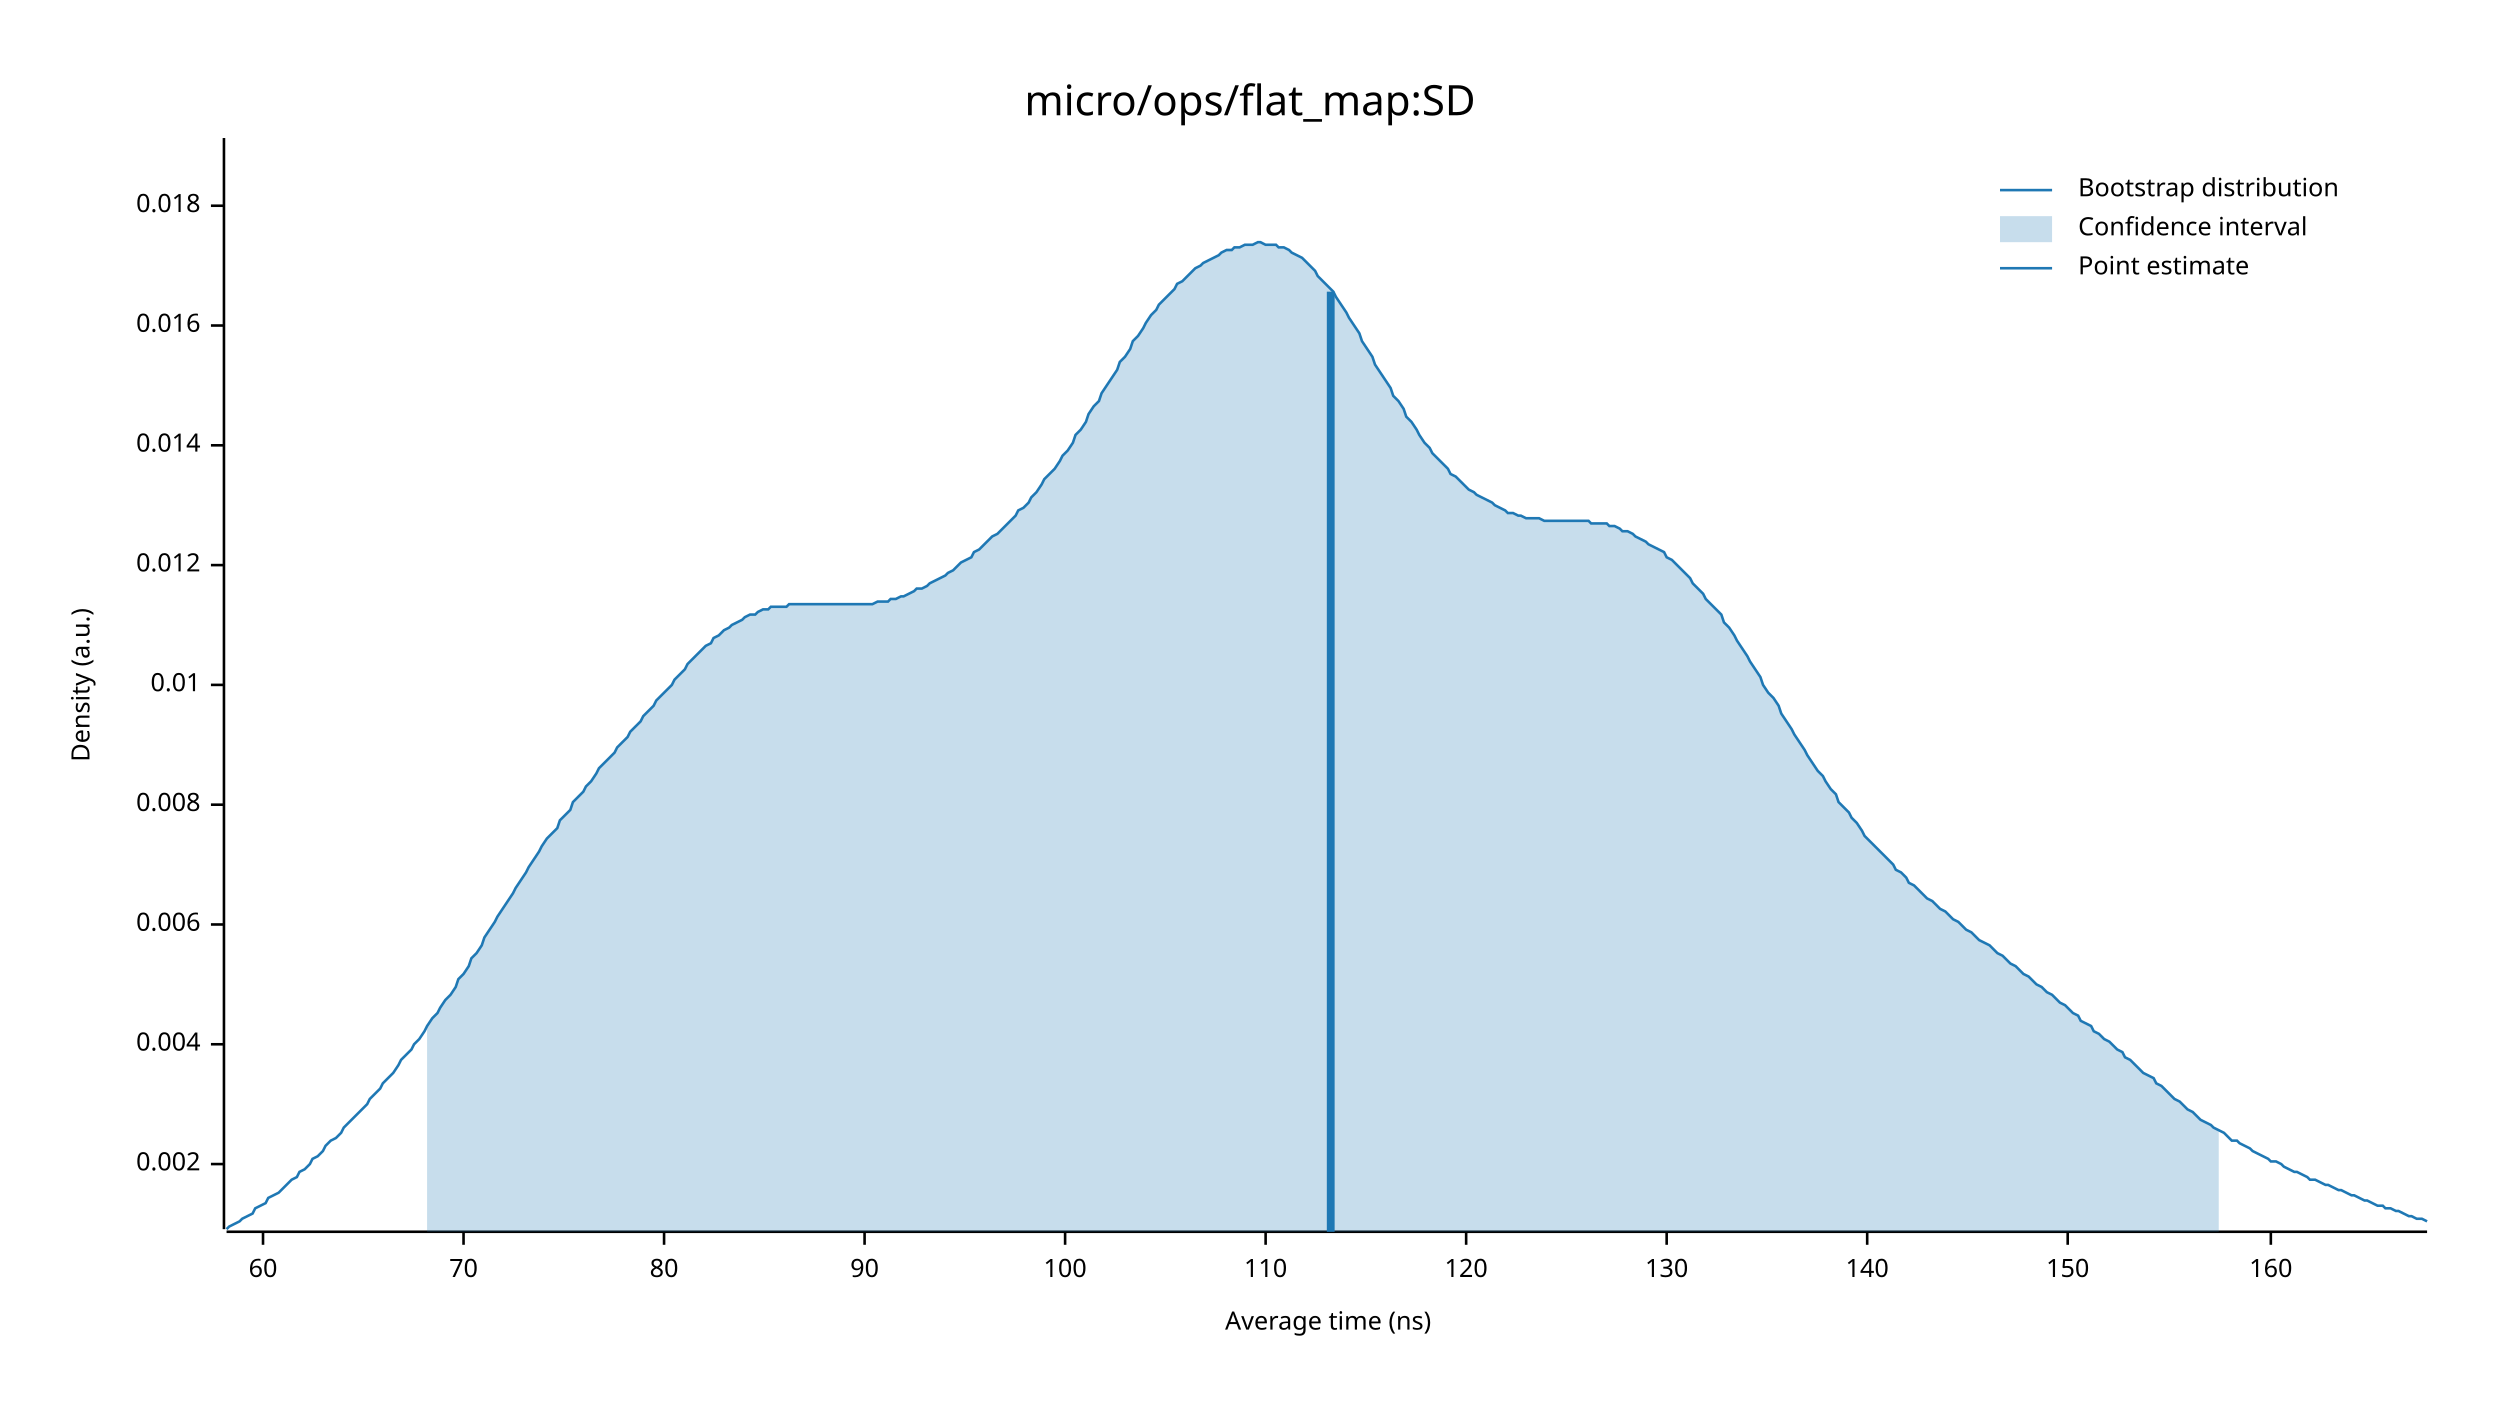
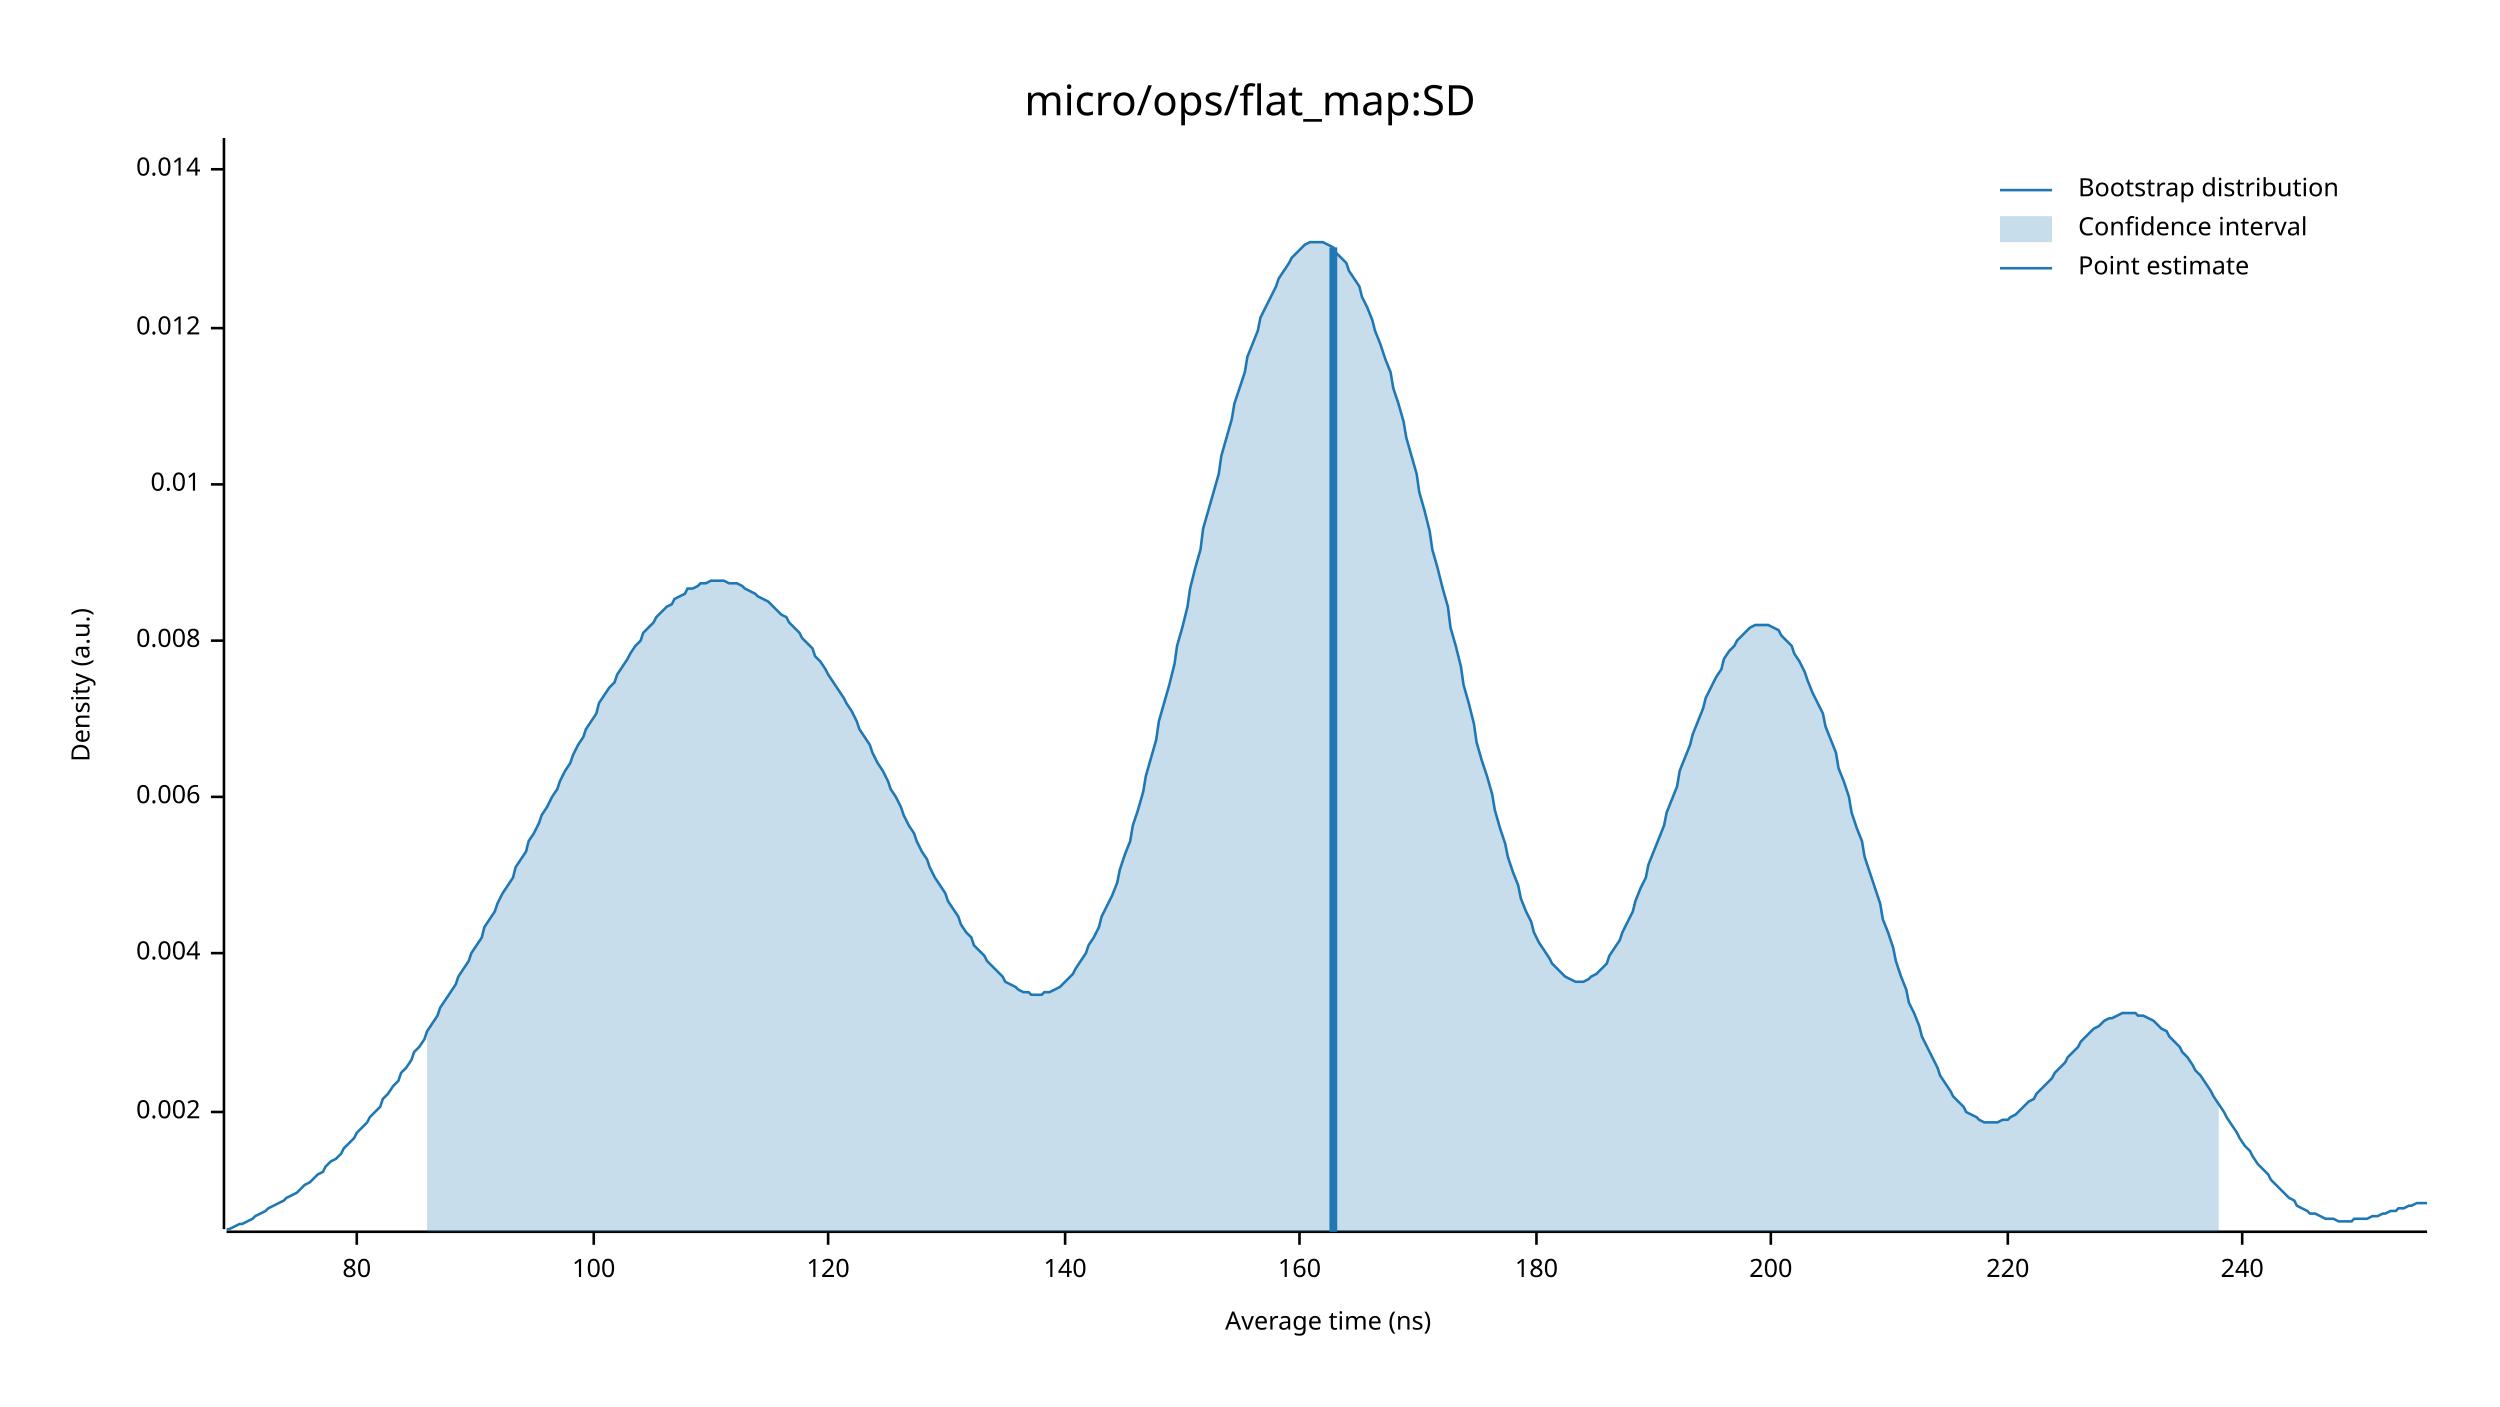
<svg xmlns="http://www.w3.org/2000/svg" width="960" height="540" viewBox="0 0 960 540">
  <text x="480" y="32" dy="0.76em" text-anchor="middle" font-family="sans-serif" font-size="16.129" opacity="1" fill="#000000">
micro/ops/flat_map:SD
</text>
  <text x="27" y="263" dy="0.76em" text-anchor="middle" font-family="sans-serif" font-size="9.677" opacity="1" fill="#000000" transform="rotate(270, 27, 263)">
Density (a.u.)
</text>
  <text x="510" y="513" dy="-0.5ex" text-anchor="middle" font-family="sans-serif" font-size="9.677" opacity="1" fill="#000000">
Average time (ns)
</text>
  <polyline fill="none" opacity="1" stroke="#000000" stroke-width="1" points="86,53 86,472 " />
-   <text x="77" y="447" dy="0.5ex" text-anchor="end" font-family="sans-serif" font-size="9.677" opacity="1" fill="#000000">
+   <text x="77" y="427" dy="0.5ex" text-anchor="end" font-family="sans-serif" font-size="9.677" opacity="1" fill="#000000">
0.002
</text>
-   <polyline fill="none" opacity="1" stroke="#000000" stroke-width="1" points="81,447 86,447 " />
-   <text x="77" y="401" dy="0.5ex" text-anchor="end" font-family="sans-serif" font-size="9.677" opacity="1" fill="#000000">
+   <polyline fill="none" opacity="1" stroke="#000000" stroke-width="1" points="81,427 86,427 " />
+   <text x="77" y="366" dy="0.5ex" text-anchor="end" font-family="sans-serif" font-size="9.677" opacity="1" fill="#000000">
0.004
</text>
-   <polyline fill="none" opacity="1" stroke="#000000" stroke-width="1" points="81,401 86,401 " />
-   <text x="77" y="355" dy="0.5ex" text-anchor="end" font-family="sans-serif" font-size="9.677" opacity="1" fill="#000000">
+   <polyline fill="none" opacity="1" stroke="#000000" stroke-width="1" points="81,366 86,366 " />
+   <text x="77" y="306" dy="0.5ex" text-anchor="end" font-family="sans-serif" font-size="9.677" opacity="1" fill="#000000">
0.006
</text>
-   <polyline fill="none" opacity="1" stroke="#000000" stroke-width="1" points="81,355 86,355 " />
-   <text x="77" y="309" dy="0.5ex" text-anchor="end" font-family="sans-serif" font-size="9.677" opacity="1" fill="#000000">
+   <polyline fill="none" opacity="1" stroke="#000000" stroke-width="1" points="81,306 86,306 " />
+   <text x="77" y="246" dy="0.5ex" text-anchor="end" font-family="sans-serif" font-size="9.677" opacity="1" fill="#000000">
0.008
</text>
-   <polyline fill="none" opacity="1" stroke="#000000" stroke-width="1" points="81,309 86,309 " />
-   <text x="77" y="263" dy="0.5ex" text-anchor="end" font-family="sans-serif" font-size="9.677" opacity="1" fill="#000000">
+   <polyline fill="none" opacity="1" stroke="#000000" stroke-width="1" points="81,246 86,246 " />
+   <text x="77" y="186" dy="0.5ex" text-anchor="end" font-family="sans-serif" font-size="9.677" opacity="1" fill="#000000">
0.01
</text>
-   <polyline fill="none" opacity="1" stroke="#000000" stroke-width="1" points="81,263 86,263 " />
-   <text x="77" y="217" dy="0.5ex" text-anchor="end" font-family="sans-serif" font-size="9.677" opacity="1" fill="#000000">
+   <polyline fill="none" opacity="1" stroke="#000000" stroke-width="1" points="81,186 86,186 " />
+   <text x="77" y="126" dy="0.5ex" text-anchor="end" font-family="sans-serif" font-size="9.677" opacity="1" fill="#000000">
0.012
</text>
-   <polyline fill="none" opacity="1" stroke="#000000" stroke-width="1" points="81,217 86,217 " />
-   <text x="77" y="171" dy="0.5ex" text-anchor="end" font-family="sans-serif" font-size="9.677" opacity="1" fill="#000000">
+   <polyline fill="none" opacity="1" stroke="#000000" stroke-width="1" points="81,126 86,126 " />
+   <text x="77" y="65" dy="0.5ex" text-anchor="end" font-family="sans-serif" font-size="9.677" opacity="1" fill="#000000">
0.014
</text>
-   <polyline fill="none" opacity="1" stroke="#000000" stroke-width="1" points="81,171 86,171 " />
-   <text x="77" y="125" dy="0.5ex" text-anchor="end" font-family="sans-serif" font-size="9.677" opacity="1" fill="#000000">
- 0.016
- </text>
-   <polyline fill="none" opacity="1" stroke="#000000" stroke-width="1" points="81,125 86,125 " />
-   <text x="77" y="79" dy="0.5ex" text-anchor="end" font-family="sans-serif" font-size="9.677" opacity="1" fill="#000000">
- 0.018
- </text>
-   <polyline fill="none" opacity="1" stroke="#000000" stroke-width="1" points="81,79 86,79 " />
+   <polyline fill="none" opacity="1" stroke="#000000" stroke-width="1" points="81,65 86,65 " />
  <polyline fill="none" opacity="1" stroke="#000000" stroke-width="1" points="87,473 932,473 " />
-   <text x="101" y="483" dy="0.76em" text-anchor="middle" font-family="sans-serif" font-size="9.677" opacity="1" fill="#000000">
- 60
- </text>
-   <polyline fill="none" opacity="1" stroke="#000000" stroke-width="1" points="101,473 101,478 " />
-   <text x="178" y="483" dy="0.76em" text-anchor="middle" font-family="sans-serif" font-size="9.677" opacity="1" fill="#000000">
- 70
- </text>
-   <polyline fill="none" opacity="1" stroke="#000000" stroke-width="1" points="178,473 178,478 " />
-   <text x="255" y="483" dy="0.76em" text-anchor="middle" font-family="sans-serif" font-size="9.677" opacity="1" fill="#000000">
+   <text x="137" y="483" dy="0.76em" text-anchor="middle" font-family="sans-serif" font-size="9.677" opacity="1" fill="#000000">
80
</text>
-   <polyline fill="none" opacity="1" stroke="#000000" stroke-width="1" points="255,473 255,478 " />
-   <text x="332" y="483" dy="0.76em" text-anchor="middle" font-family="sans-serif" font-size="9.677" opacity="1" fill="#000000">
- 90
- </text>
-   <polyline fill="none" opacity="1" stroke="#000000" stroke-width="1" points="332,473 332,478 " />
-   <text x="409" y="483" dy="0.76em" text-anchor="middle" font-family="sans-serif" font-size="9.677" opacity="1" fill="#000000">
+   <polyline fill="none" opacity="1" stroke="#000000" stroke-width="1" points="137,473 137,478 " />
+   <text x="228" y="483" dy="0.76em" text-anchor="middle" font-family="sans-serif" font-size="9.677" opacity="1" fill="#000000">
100
</text>
-   <polyline fill="none" opacity="1" stroke="#000000" stroke-width="1" points="409,473 409,478 " />
-   <text x="486" y="483" dy="0.76em" text-anchor="middle" font-family="sans-serif" font-size="9.677" opacity="1" fill="#000000">
- 110
- </text>
-   <polyline fill="none" opacity="1" stroke="#000000" stroke-width="1" points="486,473 486,478 " />
-   <text x="563" y="483" dy="0.76em" text-anchor="middle" font-family="sans-serif" font-size="9.677" opacity="1" fill="#000000">
+   <polyline fill="none" opacity="1" stroke="#000000" stroke-width="1" points="228,473 228,478 " />
+   <text x="318" y="483" dy="0.76em" text-anchor="middle" font-family="sans-serif" font-size="9.677" opacity="1" fill="#000000">
120
</text>
-   <polyline fill="none" opacity="1" stroke="#000000" stroke-width="1" points="563,473 563,478 " />
-   <text x="640" y="483" dy="0.76em" text-anchor="middle" font-family="sans-serif" font-size="9.677" opacity="1" fill="#000000">
- 130
- </text>
-   <polyline fill="none" opacity="1" stroke="#000000" stroke-width="1" points="640,473 640,478 " />
-   <text x="717" y="483" dy="0.76em" text-anchor="middle" font-family="sans-serif" font-size="9.677" opacity="1" fill="#000000">
+   <polyline fill="none" opacity="1" stroke="#000000" stroke-width="1" points="318,473 318,478 " />
+   <text x="409" y="483" dy="0.76em" text-anchor="middle" font-family="sans-serif" font-size="9.677" opacity="1" fill="#000000">
140
</text>
-   <polyline fill="none" opacity="1" stroke="#000000" stroke-width="1" points="717,473 717,478 " />
-   <text x="794" y="483" dy="0.76em" text-anchor="middle" font-family="sans-serif" font-size="9.677" opacity="1" fill="#000000">
- 150
- </text>
-   <polyline fill="none" opacity="1" stroke="#000000" stroke-width="1" points="794,473 794,478 " />
-   <text x="872" y="483" dy="0.76em" text-anchor="middle" font-family="sans-serif" font-size="9.677" opacity="1" fill="#000000">
+   <polyline fill="none" opacity="1" stroke="#000000" stroke-width="1" points="409,473 409,478 " />
+   <text x="499" y="483" dy="0.76em" text-anchor="middle" font-family="sans-serif" font-size="9.677" opacity="1" fill="#000000">
160
</text>
-   <polyline fill="none" opacity="1" stroke="#000000" stroke-width="1" points="872,473 872,478 " />
-   <polyline fill="none" opacity="1" stroke="#1F78B4" stroke-width="1" points="87,472 88,471 90,470 92,469 93,468 95,467 97,466 98,464 100,463 102,462 103,460 105,459 107,458 109,456 110,455 112,453 114,452 115,450 117,449 119,447 120,445 122,444 124,442 125,440 127,438 129,437 131,435 132,433 134,431 136,429 137,428 139,426 141,424 142,422 144,420 146,418 147,416 149,414 151,412 153,409 154,407 156,405 158,403 159,401 161,399 163,396 164,394 166,391 168,389 169,387 171,384 173,382 175,379 176,376 178,374 180,371 181,368 183,366 185,363 186,360 188,357 190,354 191,352 193,349 195,346 197,343 198,341 200,338 202,335 203,333 205,330 207,327 208,325 210,322 212,320 214,318 215,315 217,313 219,311 220,308 222,306 224,304 225,302 227,300 229,297 230,295 232,293 234,291 236,289 237,287 239,285 241,283 242,281 244,279 246,277 247,275 249,273 251,271 252,269 254,267 256,265 258,263 259,261 261,259 263,257 264,255 266,253 268,251 269,250 271,248 273,247 274,245 276,244 278,242 280,241 281,240 283,239 285,238 286,237 288,236 290,236 291,235 293,234 295,234 296,233 298,233 300,233 302,233 303,232 305,232 307,232 308,232 310,232 312,232 313,232 315,232 317,232 318,232 320,232 322,232 324,232 325,232 327,232 329,232 330,232 332,232 334,232 335,232 337,231 339,231 341,231 342,230 344,230 346,229 347,229 349,228 351,227 352,226 354,226 356,225 357,224 359,223 361,222 363,221 364,220 366,219 368,217 369,216 371,215 373,214 374,212 376,211 378,209 379,208 381,206 383,205 385,203 386,202 388,200 390,198 391,196 393,195 395,193 396,191 398,189 400,186 401,184 403,182 405,180 407,177 408,175 410,173 412,170 413,167 415,165 417,162 418,159 420,156 422,154 423,151 425,148 427,145 429,142 430,139 432,137 434,134 435,131 437,129 439,126 440,124 442,121 444,119 445,117 447,115 449,113 451,111 452,109 454,108 456,106 457,105 459,103 461,102 462,101 464,100 466,99 468,98 469,97 471,96 473,96 474,95 476,95 478,94 479,94 481,94 483,93 484,93 486,94 488,94 490,94 491,95 493,95 495,96 496,97 498,98 500,99 501,100 503,102 505,104 506,106 508,108 510,110 512,112 513,114 515,117 517,120 518,122 520,125 522,128 523,131 525,134 527,137 528,140 530,143 532,146 534,149 535,152 537,154 539,157 540,160 542,162 544,165 545,167 547,170 549,172 550,174 552,176 554,178 556,180 557,182 559,183 561,185 562,186 564,188 566,189 567,190 569,191 571,192 573,193 574,194 576,195 578,196 579,197 581,197 583,198 584,198 586,199 588,199 589,199 591,199 593,200 595,200 596,200 598,200 600,200 601,200 603,200 605,200 606,200 608,200 610,200 611,201 613,201 615,201 617,201 618,202 620,202 622,203 623,204 625,204 627,205 628,206 630,207 632,208 633,209 635,210 637,211 639,212 640,214 642,215 644,217 645,218 647,220 649,222 650,224 652,226 654,228 655,230 657,232 659,234 661,236 662,239 664,241 666,244 667,246 669,249 671,252 672,254 674,257 676,260 677,263 679,266 681,268 683,271 684,274 686,277 688,280 689,282 691,285 693,288 694,290 696,293 698,296 700,298 701,300 703,303 705,305 706,308 708,310 710,312 711,314 713,316 715,319 716,321 718,323 720,325 722,327 723,328 725,330 727,332 728,334 730,335 732,337 733,339 735,340 737,342 738,343 740,345 742,346 744,348 745,349 747,350 749,352 750,353 752,354 754,356 755,357 757,358 759,360 760,361 762,362 764,363 766,365 767,366 769,367 771,369 772,370 774,371 776,373 777,374 779,375 781,377 782,378 784,379 786,381 788,382 789,383 791,385 793,386 794,387 796,389 798,390 799,392 801,393 803,394 804,396 806,397 808,399 810,400 811,401 813,403 815,404 816,406 818,407 820,409 821,410 823,412 825,413 827,414 828,416 830,417 832,419 833,420 835,422 837,423 838,424 840,426 842,427 843,428 845,430 847,431 849,432 850,433 852,434 854,435 855,436 857,438 859,438 860,439 862,440 864,441 865,442 867,443 869,444 871,445 872,446 874,446 876,447 877,448 879,449 881,450 882,450 884,451 886,452 887,453 889,453 891,454 893,455 894,455 896,456 898,457 899,457 901,458 903,459 904,459 906,460 908,461 909,461 911,462 913,463 915,463 916,464 918,464 920,465 921,465 923,466 925,467 926,467 928,468 930,468 932,469 " />
-   <polygon opacity="0.25" fill="#1F78B4" points="164,394 166,391 168,389 169,387 171,384 173,382 175,379 176,376 178,374 180,371 181,368 183,366 185,363 186,360 188,357 190,354 191,352 193,349 195,346 197,343 198,341 200,338 202,335 203,333 205,330 207,327 208,325 210,322 212,320 214,318 215,315 217,313 219,311 220,308 222,306 224,304 225,302 227,300 229,297 230,295 232,293 234,291 236,289 237,287 239,285 241,283 242,281 244,279 246,277 247,275 249,273 251,271 252,269 254,267 256,265 258,263 259,261 261,259 263,257 264,255 266,253 268,251 269,250 271,248 273,247 274,245 276,244 278,242 280,241 281,240 283,239 285,238 286,237 288,236 290,236 291,235 293,234 295,234 296,233 298,233 300,233 302,233 303,232 305,232 307,232 308,232 310,232 312,232 313,232 315,232 317,232 318,232 320,232 322,232 324,232 325,232 327,232 329,232 330,232 332,232 334,232 335,232 337,231 339,231 341,231 342,230 344,230 346,229 347,229 349,228 351,227 352,226 354,226 356,225 357,224 359,223 361,222 363,221 364,220 366,219 368,217 369,216 371,215 373,214 374,212 376,211 378,209 379,208 381,206 383,205 385,203 386,202 388,200 390,198 391,196 393,195 395,193 396,191 398,189 400,186 401,184 403,182 405,180 407,177 408,175 410,173 412,170 413,167 415,165 417,162 418,159 420,156 422,154 423,151 425,148 427,145 429,142 430,139 432,137 434,134 435,131 437,129 439,126 440,124 442,121 444,119 445,117 447,115 449,113 451,111 452,109 454,108 456,106 457,105 459,103 461,102 462,101 464,100 466,99 468,98 469,97 471,96 473,96 474,95 476,95 478,94 479,94 481,94 483,93 484,93 486,94 488,94 490,94 491,95 493,95 495,96 496,97 498,98 500,99 501,100 503,102 505,104 506,106 508,108 510,110 512,112 513,114 515,117 517,120 518,122 520,125 522,128 523,131 525,134 527,137 528,140 530,143 532,146 534,149 535,152 537,154 539,157 540,160 542,162 544,165 545,167 547,170 549,172 550,174 552,176 554,178 556,180 557,182 559,183 561,185 562,186 564,188 566,189 567,190 569,191 571,192 573,193 574,194 576,195 578,196 579,197 581,197 583,198 584,198 586,199 588,199 589,199 591,199 593,200 595,200 596,200 598,200 600,200 601,200 603,200 605,200 606,200 608,200 610,200 611,201 613,201 615,201 617,201 618,202 620,202 622,203 623,204 625,204 627,205 628,206 630,207 632,208 633,209 635,210 637,211 639,212 640,214 642,215 644,217 645,218 647,220 649,222 650,224 652,226 654,228 655,230 657,232 659,234 661,236 662,239 664,241 666,244 667,246 669,249 671,252 672,254 674,257 676,260 677,263 679,266 681,268 683,271 684,274 686,277 688,280 689,282 691,285 693,288 694,290 696,293 698,296 700,298 701,300 703,303 705,305 706,308 708,310 710,312 711,314 713,316 715,319 716,321 718,323 720,325 722,327 723,328 725,330 727,332 728,334 730,335 732,337 733,339 735,340 737,342 738,343 740,345 742,346 744,348 745,349 747,350 749,352 750,353 752,354 754,356 755,357 757,358 759,360 760,361 762,362 764,363 766,365 767,366 769,367 771,369 772,370 774,371 776,373 777,374 779,375 781,377 782,378 784,379 786,381 788,382 789,383 791,385 793,386 794,387 796,389 798,390 799,392 801,393 803,394 804,396 806,397 808,399 810,400 811,401 813,403 815,404 816,406 818,407 820,409 821,410 823,412 825,413 827,414 828,416 830,417 832,419 833,420 835,422 837,423 838,424 840,426 842,427 843,428 845,430 847,431 849,432 850,433 852,434 852,473 164,473 " />
-   <polyline fill="none" opacity="1" stroke="#1F78B4" stroke-width="3" points="511,473 511,112 " />
+   <polyline fill="none" opacity="1" stroke="#000000" stroke-width="1" points="499,473 499,478 " />
+   <text x="590" y="483" dy="0.76em" text-anchor="middle" font-family="sans-serif" font-size="9.677" opacity="1" fill="#000000">
+ 180
+ </text>
+   <polyline fill="none" opacity="1" stroke="#000000" stroke-width="1" points="590,473 590,478 " />
+   <text x="680" y="483" dy="0.76em" text-anchor="middle" font-family="sans-serif" font-size="9.677" opacity="1" fill="#000000">
+ 200
+ </text>
+   <polyline fill="none" opacity="1" stroke="#000000" stroke-width="1" points="680,473 680,478 " />
+   <text x="771" y="483" dy="0.76em" text-anchor="middle" font-family="sans-serif" font-size="9.677" opacity="1" fill="#000000">
+ 220
+ </text>
+   <polyline fill="none" opacity="1" stroke="#000000" stroke-width="1" points="771,473 771,478 " />
+   <text x="861" y="483" dy="0.76em" text-anchor="middle" font-family="sans-serif" font-size="9.677" opacity="1" fill="#000000">
+ 240
+ </text>
+   <polyline fill="none" opacity="1" stroke="#000000" stroke-width="1" points="861,473 861,478 " />
+   <polyline fill="none" opacity="1" stroke="#1F78B4" stroke-width="1" points="87,472 88,472 90,471 92,470 93,470 95,469 97,468 98,467 100,466 102,465 103,464 105,463 107,462 109,461 110,460 112,459 114,458 115,457 117,455 119,454 120,453 122,451 124,450 125,448 127,446 129,445 131,443 132,441 134,439 136,437 137,435 139,433 141,431 142,429 144,427 146,425 147,422 149,420 151,417 153,415 154,412 156,410 158,407 159,404 161,402 163,399 164,396 166,393 168,390 169,387 171,384 173,381 175,378 176,375 178,372 180,369 181,366 183,363 185,360 186,356 188,353 190,350 191,347 193,343 195,340 197,337 198,333 200,330 202,327 203,323 205,320 207,316 208,313 210,310 212,306 214,303 215,300 217,296 219,293 220,290 222,286 224,283 225,280 227,277 229,274 230,270 232,267 234,264 236,262 237,259 239,256 241,253 242,251 244,248 246,246 247,243 249,241 251,239 252,237 254,235 256,233 258,232 259,230 261,229 263,228 264,226 266,226 268,225 269,224 271,224 273,223 274,223 276,223 278,223 280,224 281,224 283,224 285,225 286,226 288,227 290,228 291,229 293,230 295,231 296,232 298,234 300,236 302,237 303,239 305,241 307,243 308,245 310,247 312,249 313,252 315,254 317,257 318,259 320,262 322,265 324,268 325,270 327,273 329,277 330,280 332,283 334,286 335,289 337,293 339,296 341,300 342,303 344,306 346,310 347,313 349,317 351,320 352,323 354,327 356,330 357,333 359,337 361,340 363,343 364,346 366,349 368,352 369,355 371,358 373,360 374,363 376,365 378,367 379,369 381,371 383,373 385,375 386,377 388,378 390,379 391,380 393,381 395,381 396,382 398,382 400,382 401,381 403,381 405,380 407,379 408,378 410,376 412,374 413,372 415,369 417,366 418,363 420,360 422,356 423,352 425,348 427,344 429,339 430,334 432,328 434,323 435,317 437,311 439,304 440,298 442,291 444,284 445,277 447,270 449,263 451,255 452,248 454,241 456,233 457,226 459,218 461,211 462,203 464,196 466,189 468,182 469,175 471,168 473,161 474,155 476,149 478,143 479,137 481,132 483,127 484,122 486,118 488,114 490,110 491,107 493,104 495,101 496,99 498,97 500,95 501,94 503,93 505,93 506,93 508,93 510,94 512,95 513,97 515,99 517,101 518,104 520,107 522,110 523,114 525,118 527,123 528,127 530,132 532,138 534,143 535,149 537,155 539,162 540,168 542,175 544,182 545,189 547,196 549,204 550,211 552,218 554,226 556,233 557,241 559,248 561,256 562,263 564,270 566,278 567,285 569,292 571,298 573,305 574,311 576,318 578,324 579,329 581,335 583,340 584,345 586,350 588,354 589,358 591,362 593,365 595,368 596,370 598,372 600,374 601,375 603,376 605,377 606,377 608,377 610,376 611,375 613,374 615,372 617,370 618,367 620,364 622,361 623,358 625,354 627,350 628,346 630,341 632,337 633,332 635,327 637,322 639,317 640,312 642,307 644,302 645,296 647,291 649,286 650,282 652,277 654,272 655,268 657,264 659,260 661,257 662,253 664,250 666,248 667,246 669,244 671,242 672,241 674,240 676,240 677,240 679,240 681,241 683,242 684,244 686,246 688,248 689,251 691,254 693,258 694,261 696,266 698,270 700,274 701,279 703,284 705,289 706,295 708,300 710,306 711,312 713,318 715,323 716,329 718,335 720,341 722,347 723,353 725,358 727,364 728,369 730,375 732,380 733,385 735,389 737,394 738,398 740,402 742,406 744,410 745,413 747,416 749,419 750,421 752,423 754,425 755,427 757,428 759,429 760,430 762,431 764,431 766,431 767,431 769,430 771,430 772,429 774,428 776,426 777,425 779,423 781,422 782,420 784,418 786,416 788,414 789,412 791,410 793,408 794,406 796,404 798,402 799,400 801,398 803,396 804,395 806,394 808,392 810,391 811,391 813,390 815,389 816,389 818,389 820,389 821,390 823,390 825,391 827,392 828,393 830,395 832,396 833,398 835,400 837,402 838,404 840,406 842,409 843,411 845,413 847,416 849,419 850,421 852,424 854,427 855,429 857,432 859,435 860,437 862,440 864,442 865,444 867,447 869,449 871,451 872,453 874,455 876,457 877,458 879,460 881,461 882,463 884,464 886,465 887,466 889,466 891,467 893,468 894,468 896,468 898,469 899,469 901,469 903,469 904,468 906,468 908,468 909,468 911,467 913,467 915,466 916,466 918,465 920,465 921,464 923,464 925,463 926,463 928,462 930,462 932,462 " />
+   <polygon opacity="0.25" fill="#1F78B4" points="164,396 166,393 168,390 169,387 171,384 173,381 175,378 176,375 178,372 180,369 181,366 183,363 185,360 186,356 188,353 190,350 191,347 193,343 195,340 197,337 198,333 200,330 202,327 203,323 205,320 207,316 208,313 210,310 212,306 214,303 215,300 217,296 219,293 220,290 222,286 224,283 225,280 227,277 229,274 230,270 232,267 234,264 236,262 237,259 239,256 241,253 242,251 244,248 246,246 247,243 249,241 251,239 252,237 254,235 256,233 258,232 259,230 261,229 263,228 264,226 266,226 268,225 269,224 271,224 273,223 274,223 276,223 278,223 280,224 281,224 283,224 285,225 286,226 288,227 290,228 291,229 293,230 295,231 296,232 298,234 300,236 302,237 303,239 305,241 307,243 308,245 310,247 312,249 313,252 315,254 317,257 318,259 320,262 322,265 324,268 325,270 327,273 329,277 330,280 332,283 334,286 335,289 337,293 339,296 341,300 342,303 344,306 346,310 347,313 349,317 351,320 352,323 354,327 356,330 357,333 359,337 361,340 363,343 364,346 366,349 368,352 369,355 371,358 373,360 374,363 376,365 378,367 379,369 381,371 383,373 385,375 386,377 388,378 390,379 391,380 393,381 395,381 396,382 398,382 400,382 401,381 403,381 405,380 407,379 408,378 410,376 412,374 413,372 415,369 417,366 418,363 420,360 422,356 423,352 425,348 427,344 429,339 430,334 432,328 434,323 435,317 437,311 439,304 440,298 442,291 444,284 445,277 447,270 449,263 451,255 452,248 454,241 456,233 457,226 459,218 461,211 462,203 464,196 466,189 468,182 469,175 471,168 473,161 474,155 476,149 478,143 479,137 481,132 483,127 484,122 486,118 488,114 490,110 491,107 493,104 495,101 496,99 498,97 500,95 501,94 503,93 505,93 506,93 508,93 510,94 512,95 513,97 515,99 517,101 518,104 520,107 522,110 523,114 525,118 527,123 528,127 530,132 532,138 534,143 535,149 537,155 539,162 540,168 542,175 544,182 545,189 547,196 549,204 550,211 552,218 554,226 556,233 557,241 559,248 561,256 562,263 564,270 566,278 567,285 569,292 571,298 573,305 574,311 576,318 578,324 579,329 581,335 583,340 584,345 586,350 588,354 589,358 591,362 593,365 595,368 596,370 598,372 600,374 601,375 603,376 605,377 606,377 608,377 610,376 611,375 613,374 615,372 617,370 618,367 620,364 622,361 623,358 625,354 627,350 628,346 630,341 632,337 633,332 635,327 637,322 639,317 640,312 642,307 644,302 645,296 647,291 649,286 650,282 652,277 654,272 655,268 657,264 659,260 661,257 662,253 664,250 666,248 667,246 669,244 671,242 672,241 674,240 676,240 677,240 679,240 681,241 683,242 684,244 686,246 688,248 689,251 691,254 693,258 694,261 696,266 698,270 700,274 701,279 703,284 705,289 706,295 708,300 710,306 711,312 713,318 715,323 716,329 718,335 720,341 722,347 723,353 725,358 727,364 728,369 730,375 732,380 733,385 735,389 737,394 738,398 740,402 742,406 744,410 745,413 747,416 749,419 750,421 752,423 754,425 755,427 757,428 759,429 760,430 762,431 764,431 766,431 767,431 769,430 771,430 772,429 774,428 776,426 777,425 779,423 781,422 782,420 784,418 786,416 788,414 789,412 791,410 793,408 794,406 796,404 798,402 799,400 801,398 803,396 804,395 806,394 808,392 810,391 811,391 813,390 815,389 816,389 818,389 820,389 821,390 823,390 825,391 827,392 828,393 830,395 832,396 833,398 835,400 837,402 838,404 840,406 842,409 843,411 845,413 847,416 849,419 850,421 852,424 852,473 164,473 " />
+   <polyline fill="none" opacity="1" stroke="#1F78B4" stroke-width="3" points="512,473 512,95 " />
  <text x="798" y="68" dy="0.76em" text-anchor="start" font-family="sans-serif" font-size="9.677" opacity="1" fill="#000000">
Bootstrap distribution
</text>
  <text x="798" y="83" dy="0.76em" text-anchor="start" font-family="sans-serif" font-size="9.677" opacity="1" fill="#000000">
Confidence interval
</text>
  <text x="798" y="98" dy="0.76em" text-anchor="start" font-family="sans-serif" font-size="9.677" opacity="1" fill="#000000">
Point estimate
</text>
  <polyline fill="none" opacity="1" stroke="#1F78B4" stroke-width="1" points="768,73 788,73 " />
  <rect x="768" y="83" width="20" height="10" opacity="0.25" fill="#1F78B4" stroke="none" />
  <polyline fill="none" opacity="1" stroke="#1F78B4" stroke-width="1" points="768,103 788,103 " />
</svg>
